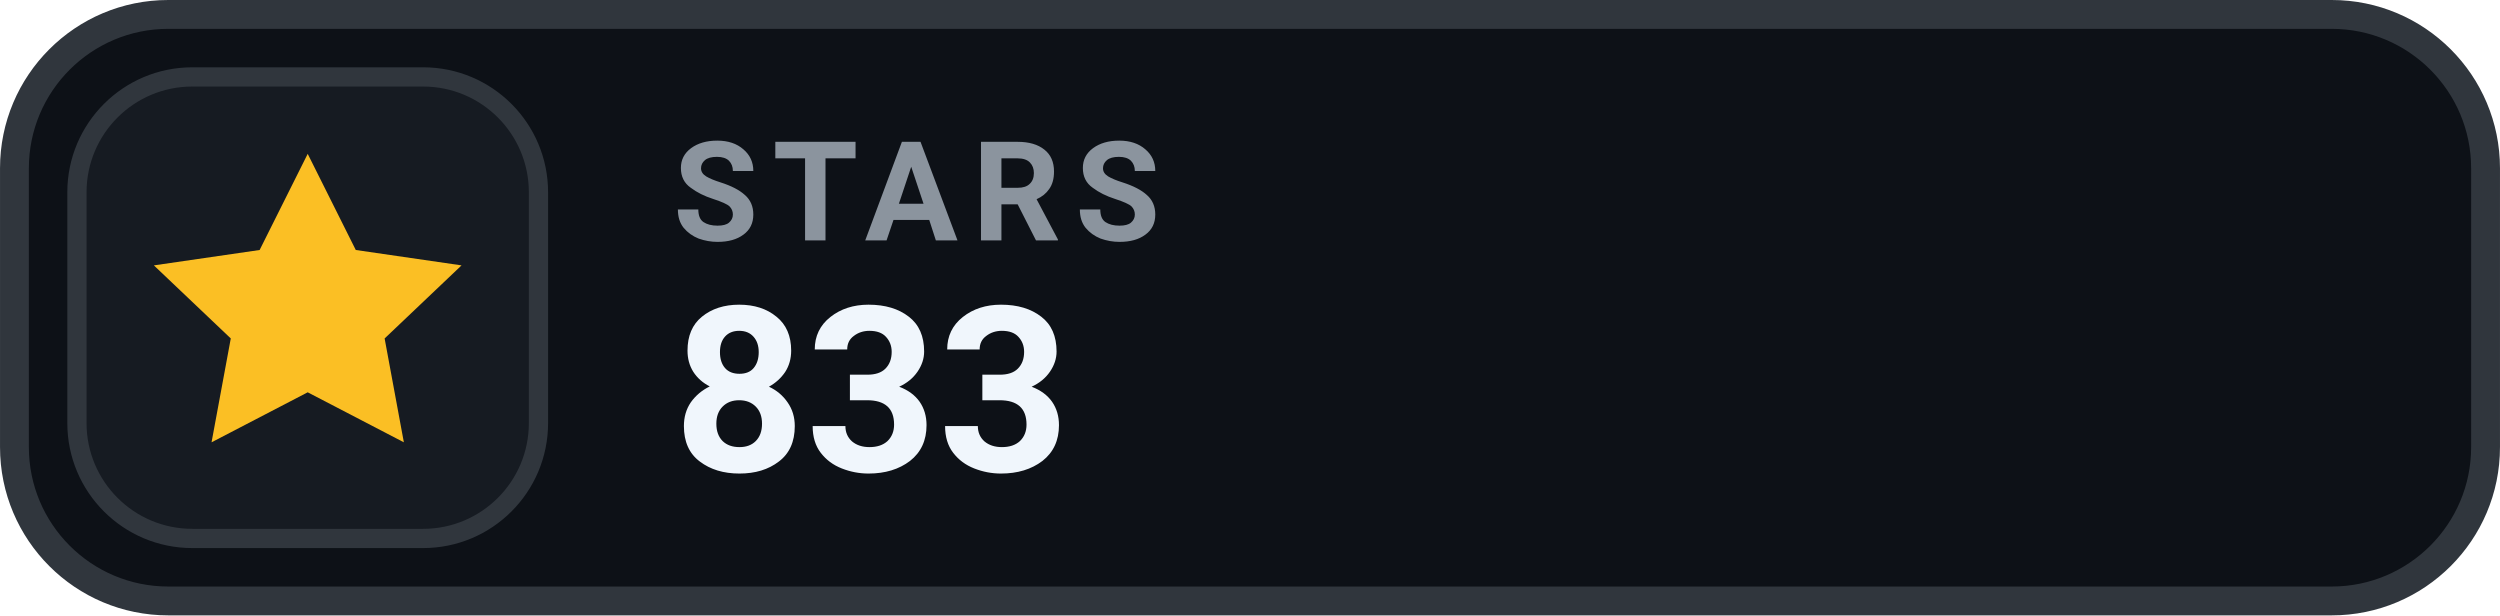
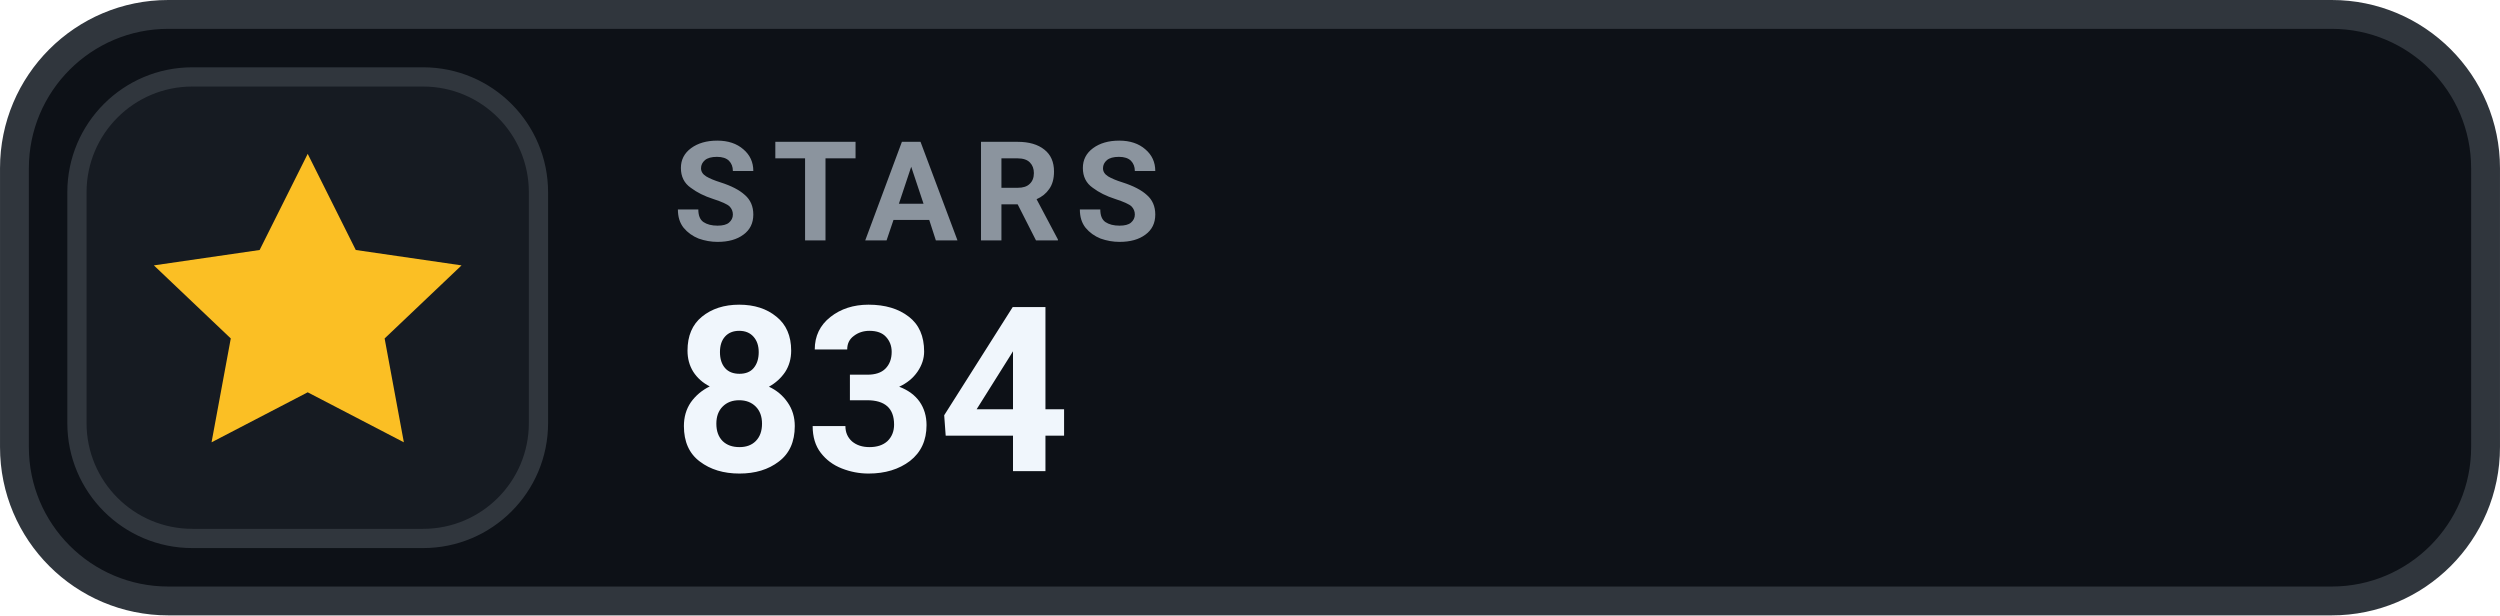
- <svg xmlns="http://www.w3.org/2000/svg" width="126" height="31.015" viewBox="0 0 130 32" role="img" aria-label="STARS 833">
+ <svg xmlns="http://www.w3.org/2000/svg" width="126" height="31.015" viewBox="0 0 130 32" role="img" aria-label="STARS 834">
  <rect x=".75" y=".75" width="128.5" height="30.5" rx="8" fill="#0D1117" stroke="#30363D" stroke-width="1.5" />
  <rect x="4" y="4" width="24" height="24" rx="6" fill="#161B22" stroke="#30363D" stroke-width="1" />
  <g transform="translate(16 16)" style="color:#FBBF24;">
    <path d="M0 -8 l2.5 5 5.5 .8 -4 3.8 1 5.4 -5 -2.6 -5 2.6 1 -5.4 -4 -3.8 5.5 -.8 Z" fill="currentColor" />
  </g>
  <text x="35" y="12.5" fill="#8B949E" font-family="-apple-system,BlinkMacSystemFont,'Segoe UI',Roboto,Helvetica,Arial,sans-serif" font-size="7.2" font-weight="700" letter-spacing=".75">STARS</text>
-   <text x="35" y="24.5" fill="#F0F6FC" font-family="-apple-system,BlinkMacSystemFont,'Segoe UI',Roboto,Helvetica,Arial,sans-serif" font-size="12" font-weight="700">833</text>
+   <text x="35" y="24.5" fill="#F0F6FC" font-family="-apple-system,BlinkMacSystemFont,'Segoe UI',Roboto,Helvetica,Arial,sans-serif" font-size="12" font-weight="700">834</text>
</svg>
